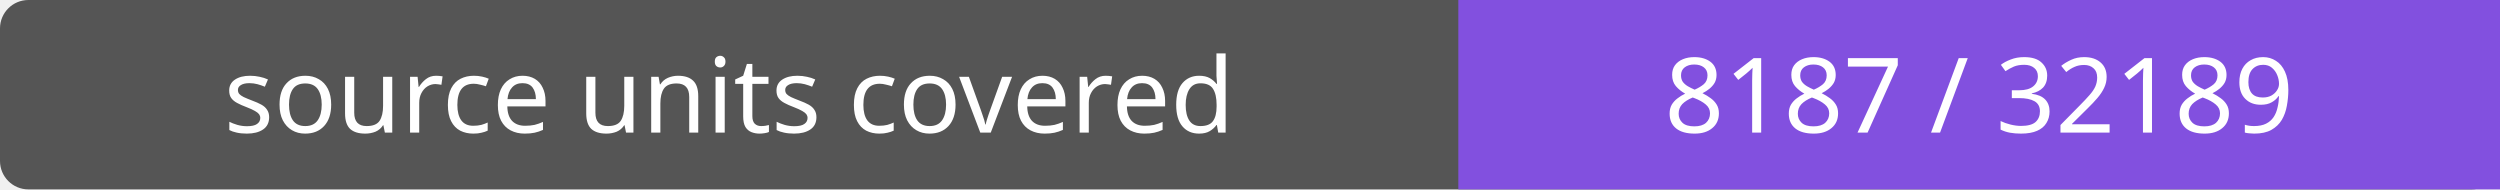
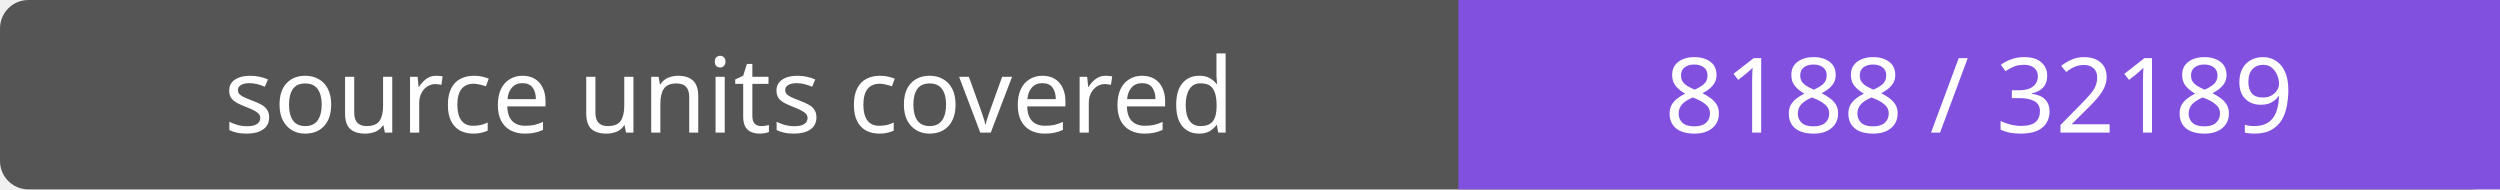
- <svg xmlns="http://www.w3.org/2000/svg" width="264" height="20" role="img" aria-label="source units covered: 8187 / 32189">
+ <svg xmlns="http://www.w3.org/2000/svg" width="264" height="20" role="img" aria-label="source units covered: 8188 / 32189">
  <rect width="264" height="20" rx="3" fill="#555" />
  <path fill="#8250df" d="M154 0h110v20H154z" />
  <g fill="#fff" text-anchor="middle" font-family="Verdana,sans-serif" font-size="11">
    <text x="77.0" y="14">source units covered</text>
-     <text x="209.0" y="14">8187 / 32189</text>
+     <text x="209.0" y="14">8188 / 32189</text>
  </g>
</svg>
